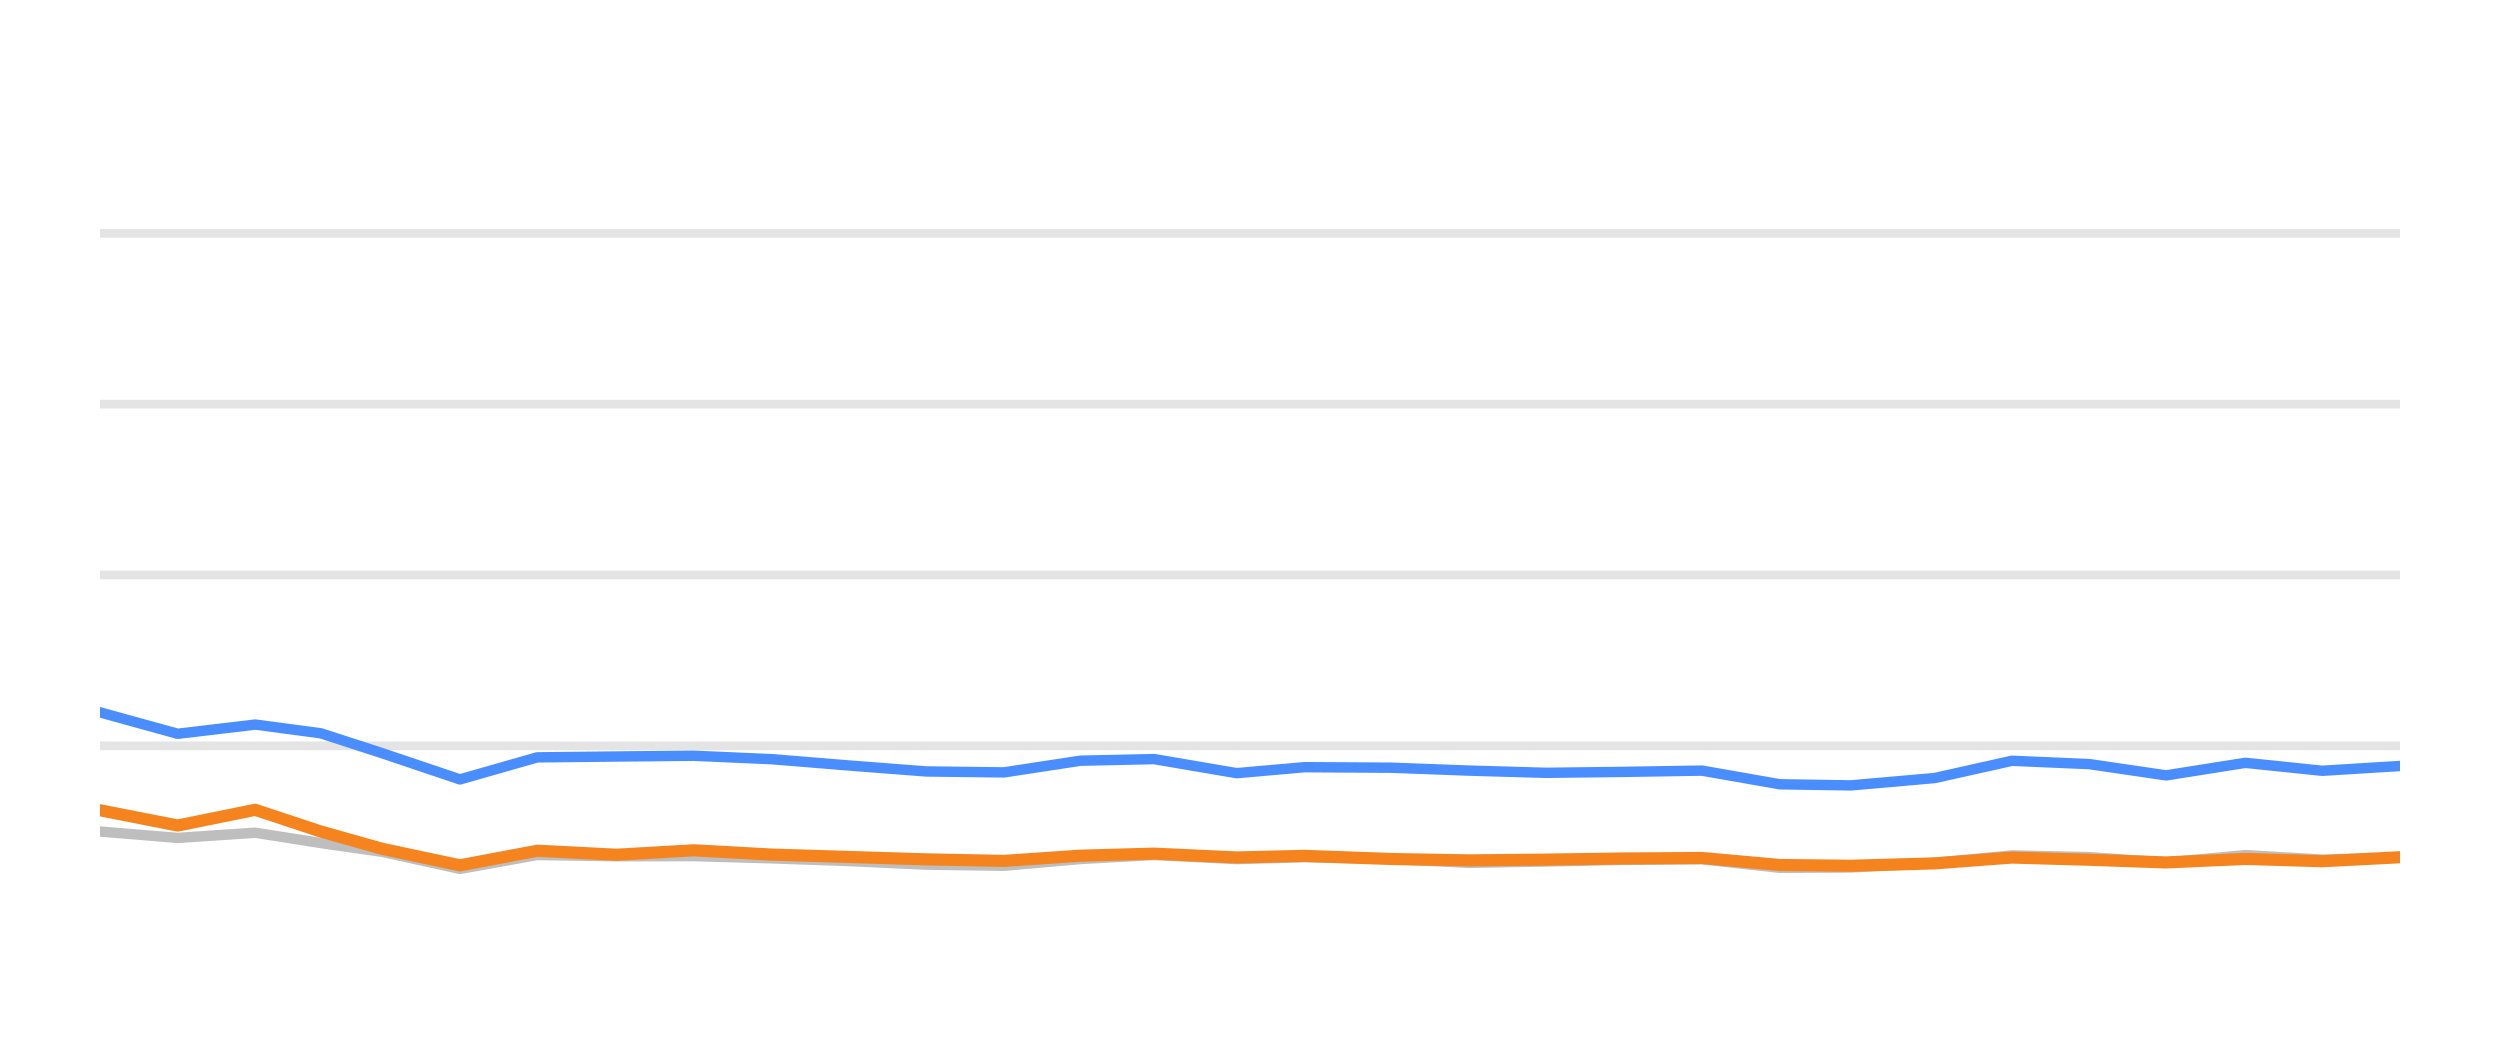
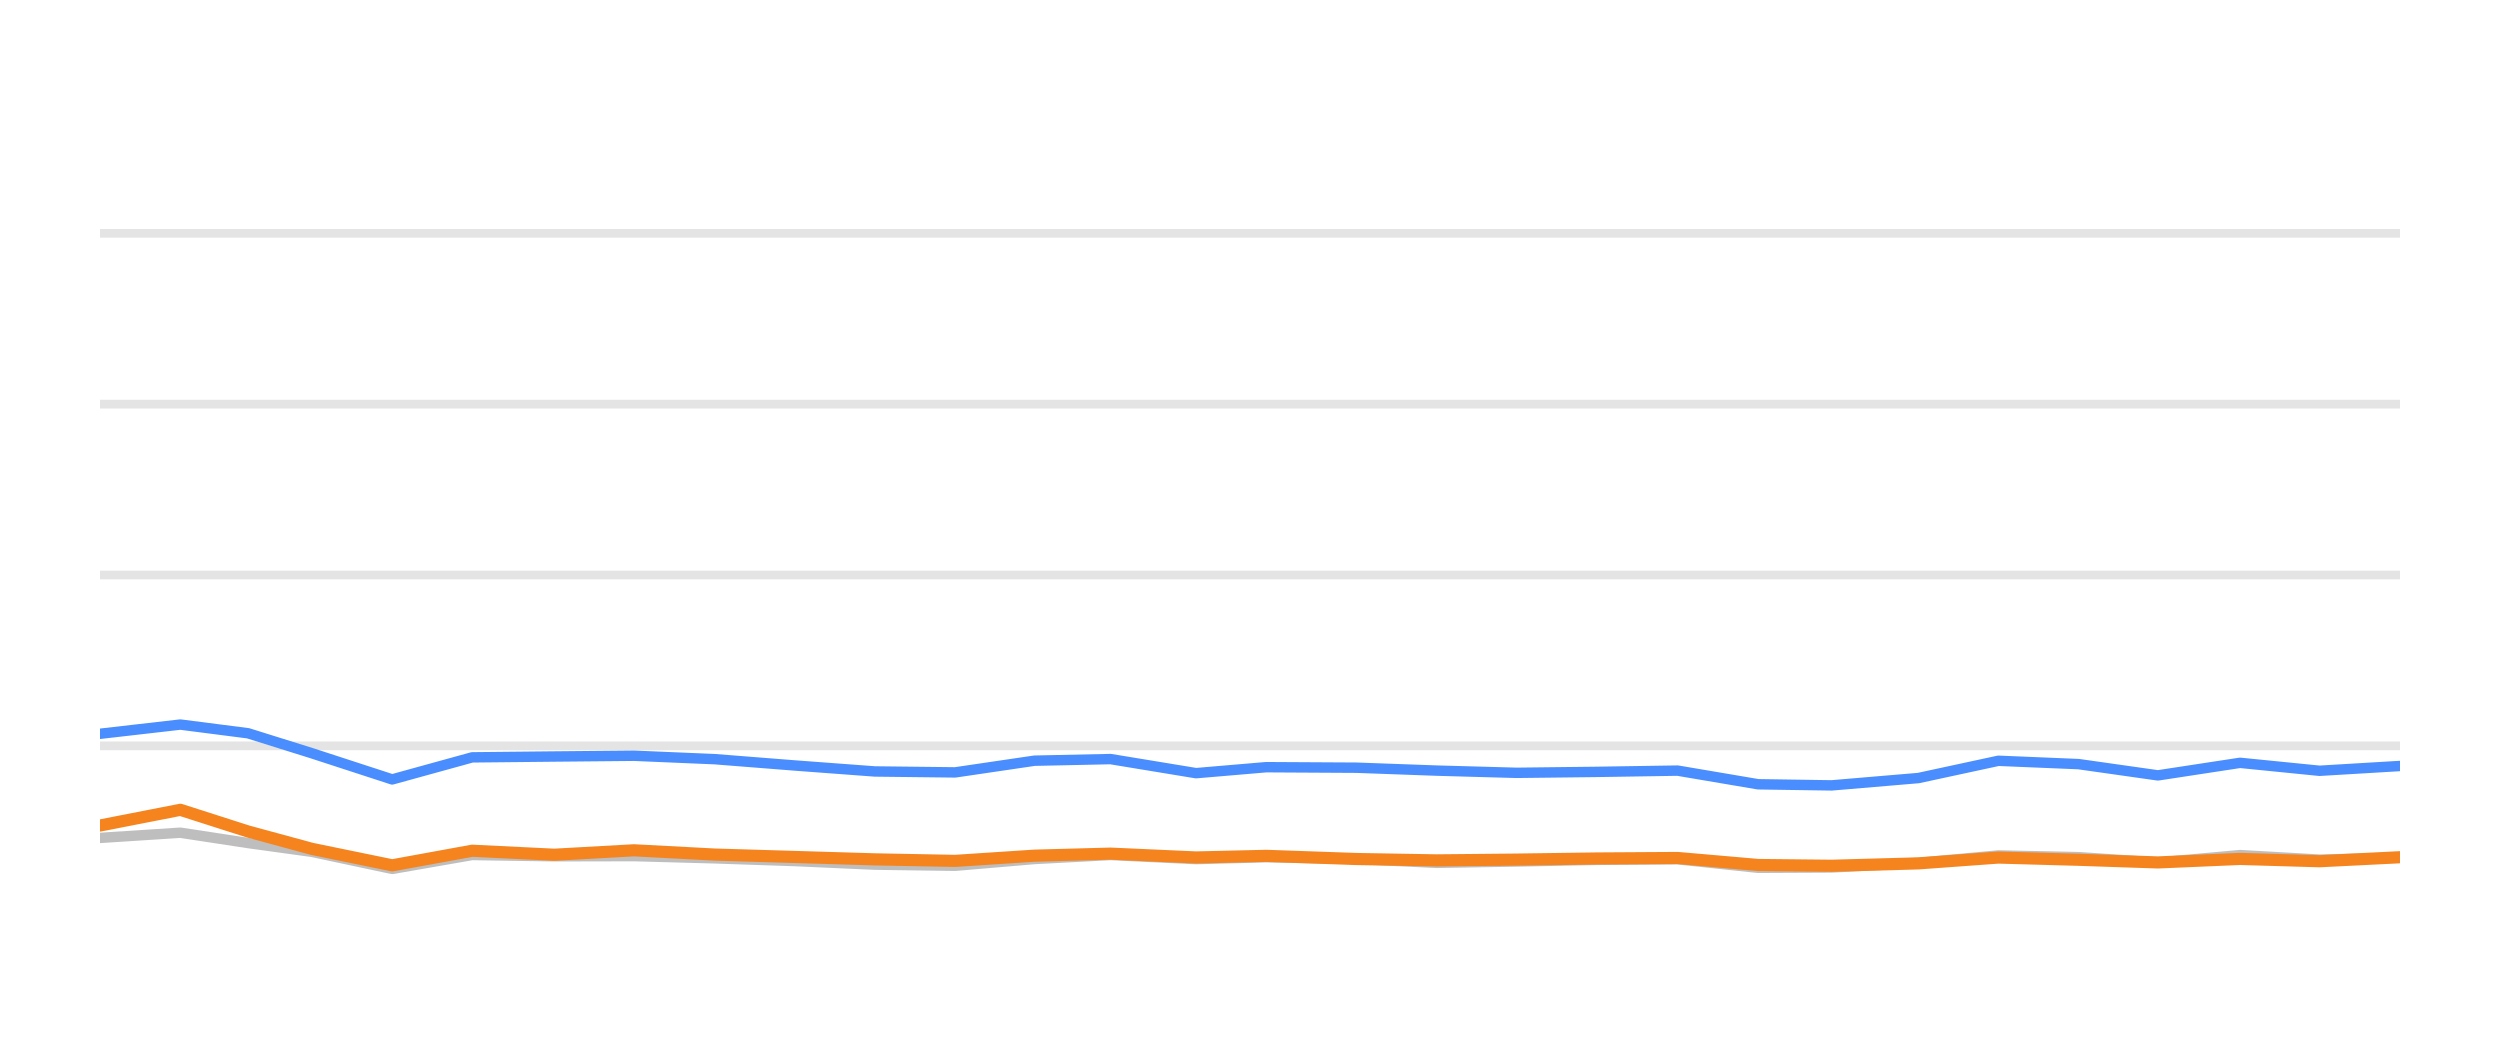
<svg xmlns="http://www.w3.org/2000/svg" width="144pt" height="60pt" viewBox="0 0 144 60" version="1.1">
  <defs>
    <style type="text/css">*{stroke-linejoin: round; stroke-linecap: butt}</style>
  </defs>
  <g id="figure_1">
    <g id="patch_1">
      <path d="M 0 60  L 144 60  L 144 0  L 0 0  L 0 60  z " style="fill: none; opacity: 0" />
    </g>
    <g id="axes_1">
      <g id="patch_2">
        <path d="M 5.76 52.8  L 138.24 52.8  L 138.24 3.6  L 5.76 3.6  L 5.76 52.8  z " style="fill: none" />
      </g>
      <g id="matplotlib.axis_1" />
      <g id="matplotlib.axis_2" />
      <g id="line2d_1">
-         <path d="M 5.76 42.96  L 138.24 42.96  " clip-path="url(#p519b1c8cb3)" style="fill: none; stroke: #b2b2b2; stroke-opacity: 0.35; stroke-width: 0.5; stroke-linecap: square" />
+         <path d="M 5.76 42.96  L 138.24 42.96  " clip-path="url(#p464e3103b6)" style="fill: none; stroke: #b2b2b2; stroke-opacity: 0.35; stroke-width: 0.5; stroke-linecap: square" />
      </g>
      <g id="line2d_2">
-         <path d="M 5.76 33.12  L 138.24 33.12  " clip-path="url(#p519b1c8cb3)" style="fill: none; stroke: #b2b2b2; stroke-opacity: 0.35; stroke-width: 0.5; stroke-linecap: square" />
+         <path d="M 5.76 33.12  L 138.24 33.12  " clip-path="url(#p464e3103b6)" style="fill: none; stroke: #b2b2b2; stroke-opacity: 0.35; stroke-width: 0.5; stroke-linecap: square" />
      </g>
      <g id="line2d_3">
-         <path d="M 5.76 23.28  L 138.24 23.28  " clip-path="url(#p519b1c8cb3)" style="fill: none; stroke: #b2b2b2; stroke-opacity: 0.35; stroke-width: 0.5; stroke-linecap: square" />
+         <path d="M 5.76 23.28  L 138.24 23.28  " clip-path="url(#p464e3103b6)" style="fill: none; stroke: #b2b2b2; stroke-opacity: 0.35; stroke-width: 0.5; stroke-linecap: square" />
      </g>
      <g id="line2d_4">
-         <path d="M 5.76 13.44  L 138.24 13.44  " clip-path="url(#p519b1c8cb3)" style="fill: none; stroke: #b2b2b2; stroke-opacity: 0.35; stroke-width: 0.5; stroke-linecap: square" />
+         <path d="M 5.76 13.44  L 138.24 13.44  " clip-path="url(#p464e3103b6)" style="fill: none; stroke: #b2b2b2; stroke-opacity: 0.35; stroke-width: 0.5; stroke-linecap: square" />
      </g>
      <g id="line2d_5">
-         <path d="M 5.76 47.895  L 10.23 48.264  L 14.699 47.964  L 18.472 48.559  L 22.024 49.066  L 26.492 50.05  L 30.942 49.248  L 35.514 49.322  L 39.946 49.312  L 44.442 49.44  L 48.902 49.597  L 53.355 49.804  L 57.824 49.868  L 62.239 49.479  L 66.473 49.248  L 71.229 49.484  L 75.137 49.376  L 80.161 49.479  L 84.626 49.7  L 89.069 49.622  L 93.511 49.528  L 98.032 49.494  L 102.515 49.986  L 106.607 49.966  L 111.438 49.7  L 115.888 49.272  L 120.349 49.371  L 124.766 49.681  L 129.337 49.253  L 133.76 49.513  L 138.24 49.405  " clip-path="url(#p519b1c8cb3)" style="fill: none; stroke: #bebebe; stroke-width: 0.6; stroke-linecap: round" />
+         <path d="M 5.76 48.264  L 10.386 47.964  L 14.291 48.559  L 17.967 49.066  L 22.59 50.05  L 27.196 49.248  L 31.927 49.322  L 36.514 49.312  L 41.167 49.44  L 45.783 49.597  L 50.392 49.804  L 55.016 49.868  L 59.586 49.479  L 63.967 49.248  L 68.89 49.484  L 72.934 49.376  L 78.134 49.479  L 82.754 49.7  L 87.352 49.622  L 91.949 49.528  L 96.628 49.494  L 101.267 49.986  L 105.502 49.966  L 110.502 49.7  L 115.107 49.272  L 119.724 49.371  L 124.295 49.681  L 129.026 49.253  L 133.604 49.513  L 138.24 49.405  " clip-path="url(#p464e3103b6)" style="fill: none; stroke: #bebebe; stroke-width: 0.6; stroke-linecap: round" />
      </g>
      <g id="line2d_6">
-         <path d="M 5.76 41.031  L 10.23 42.266  L 14.699 41.735  L 18.472 42.237  L 22.024 43.388  L 26.492 44.894  L 30.942 43.624  L 35.514 43.575  L 39.946 43.531  L 44.442 43.728  L 48.902 44.092  L 53.355 44.436  L 57.824 44.49  L 62.239 43.816  L 66.473 43.723  L 71.229 44.534  L 75.137 44.19  L 80.161 44.22  L 84.626 44.387  L 89.069 44.515  L 93.511 44.461  L 98.032 44.387  L 102.515 45.174  L 106.607 45.238  L 111.438 44.815  L 115.888 43.821  L 120.349 44.013  L 124.766 44.662  L 129.337 43.939  L 133.76 44.397  L 138.24 44.121  " clip-path="url(#p519b1c8cb3)" style="fill: none; stroke: #4a8dff; stroke-width: 0.6; stroke-linecap: round" />
+         <path d="M 5.76 42.266  L 10.386 41.735  L 14.291 42.237  L 17.967 43.388  L 22.59 44.894  L 27.196 43.624  L 31.927 43.575  L 36.514 43.531  L 41.167 43.728  L 45.783 44.092  L 50.392 44.436  L 55.016 44.49  L 59.586 43.816  L 63.967 43.723  L 68.89 44.534  L 72.934 44.19  L 78.134 44.22  L 82.754 44.387  L 87.352 44.515  L 91.949 44.461  L 96.628 44.387  L 101.267 45.174  L 105.502 45.238  L 110.502 44.815  L 115.107 43.821  L 119.724 44.013  L 124.295 44.662  L 129.026 43.939  L 133.604 44.397  L 138.24 44.121  " clip-path="url(#p464e3103b6)" style="fill: none; stroke: #4a8dff; stroke-width: 0.6; stroke-linecap: round" />
      </g>
      <g id="line2d_7">
-         <path d="M 5.76 46.67  L 10.23 47.55  L 14.699 46.645  L 18.472 47.895  L 22.024 48.894  L 26.492 49.843  L 30.942 49.002  L 35.514 49.233  L 39.946 48.977  L 44.442 49.223  L 48.902 49.361  L 53.355 49.499  L 57.824 49.587  L 62.239 49.287  L 66.473 49.169  L 71.229 49.39  L 75.137 49.297  L 80.161 49.479  L 84.626 49.558  L 89.069 49.513  L 93.511 49.449  L 98.032 49.42  L 102.515 49.823  L 106.607 49.868  L 111.438 49.73  L 115.888 49.395  L 120.349 49.523  L 124.766 49.676  L 129.337 49.474  L 133.76 49.607  L 138.24 49.376  " clip-path="url(#p519b1c8cb3)" style="fill: none; stroke: #f5841e; stroke-width: 0.7; stroke-linecap: round" />
+         <path d="M 5.76 47.55  L 10.386 46.645  L 14.291 47.895  L 17.967 48.894  L 22.59 49.843  L 27.196 49.002  L 31.927 49.233  L 36.514 48.977  L 41.167 49.223  L 45.783 49.361  L 50.392 49.499  L 55.016 49.587  L 59.586 49.287  L 63.967 49.169  L 68.89 49.39  L 72.934 49.297  L 78.134 49.479  L 82.754 49.558  L 87.352 49.513  L 91.949 49.449  L 96.628 49.42  L 101.267 49.823  L 105.502 49.868  L 110.502 49.73  L 115.107 49.395  L 119.724 49.523  L 124.295 49.676  L 129.026 49.474  L 133.604 49.607  L 138.24 49.376  " clip-path="url(#p464e3103b6)" style="fill: none; stroke: #f5841e; stroke-width: 0.7; stroke-linecap: round" />
      </g>
    </g>
  </g>
  <defs>
-     <clipPath id="p519b1c8cb3">
+     <clipPath id="p464e3103b6">
      <rect x="5.76" y="3.6" width="132.48" height="49.2" />
    </clipPath>
  </defs>
</svg>
